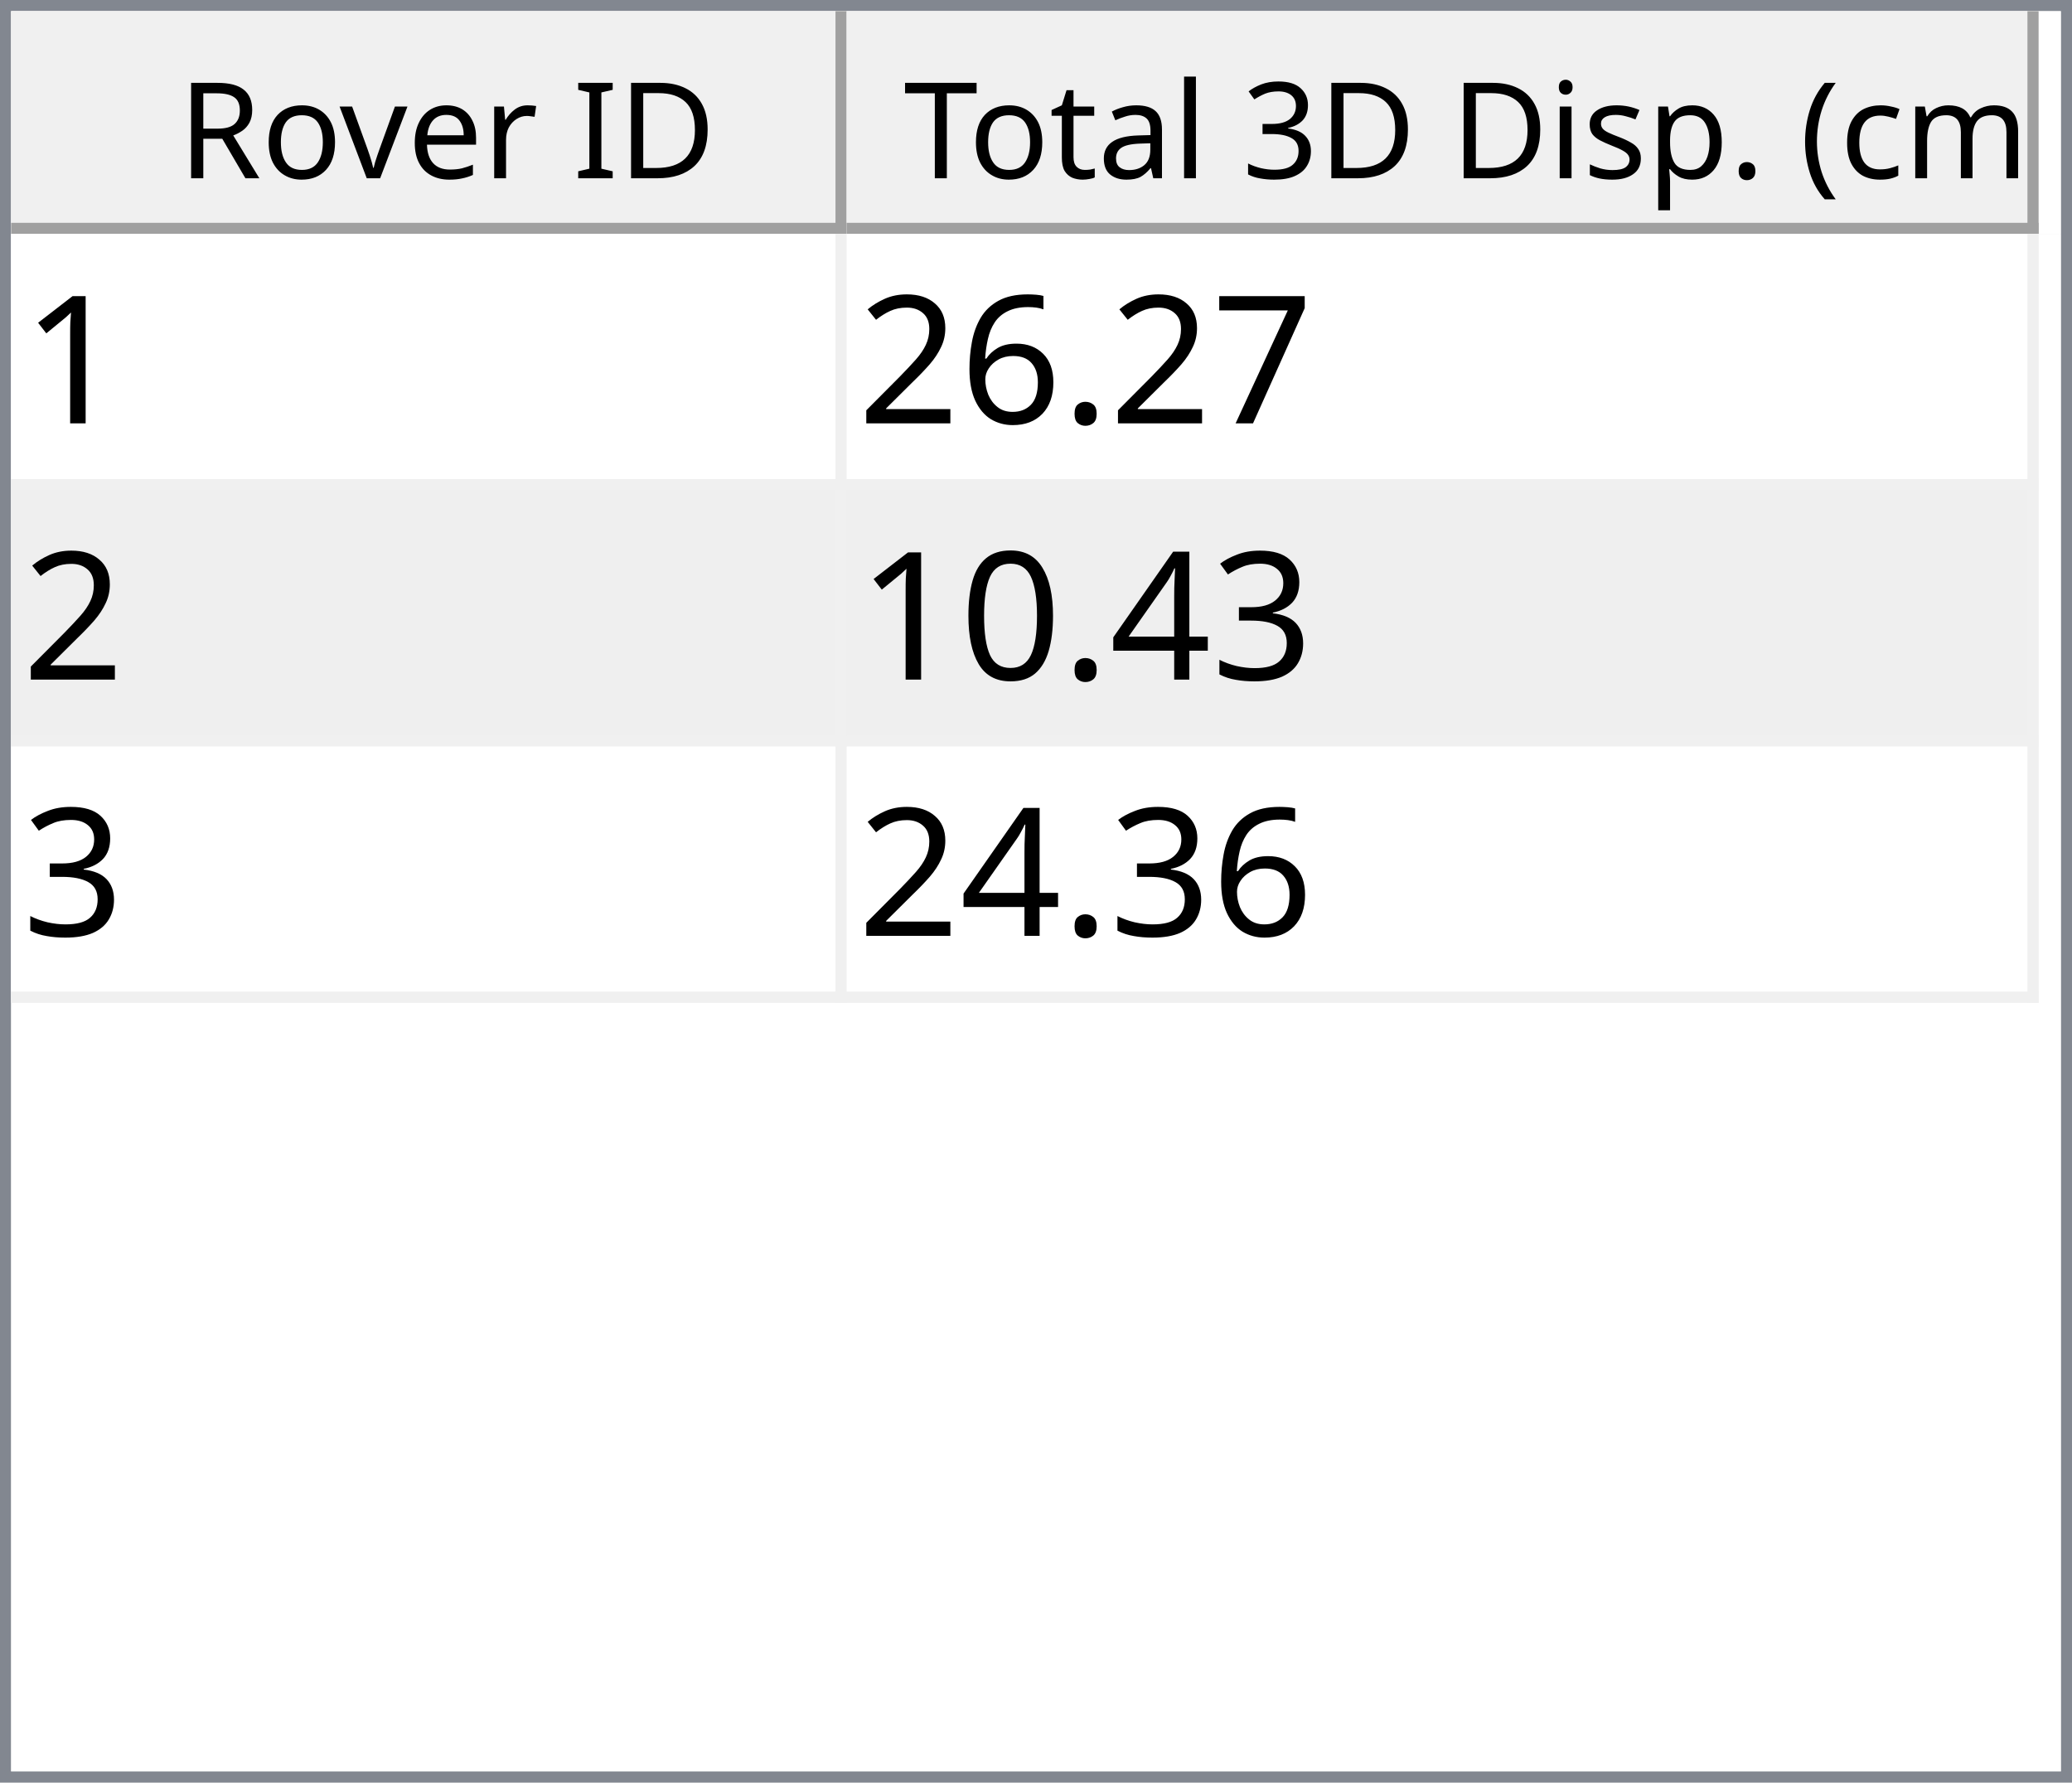
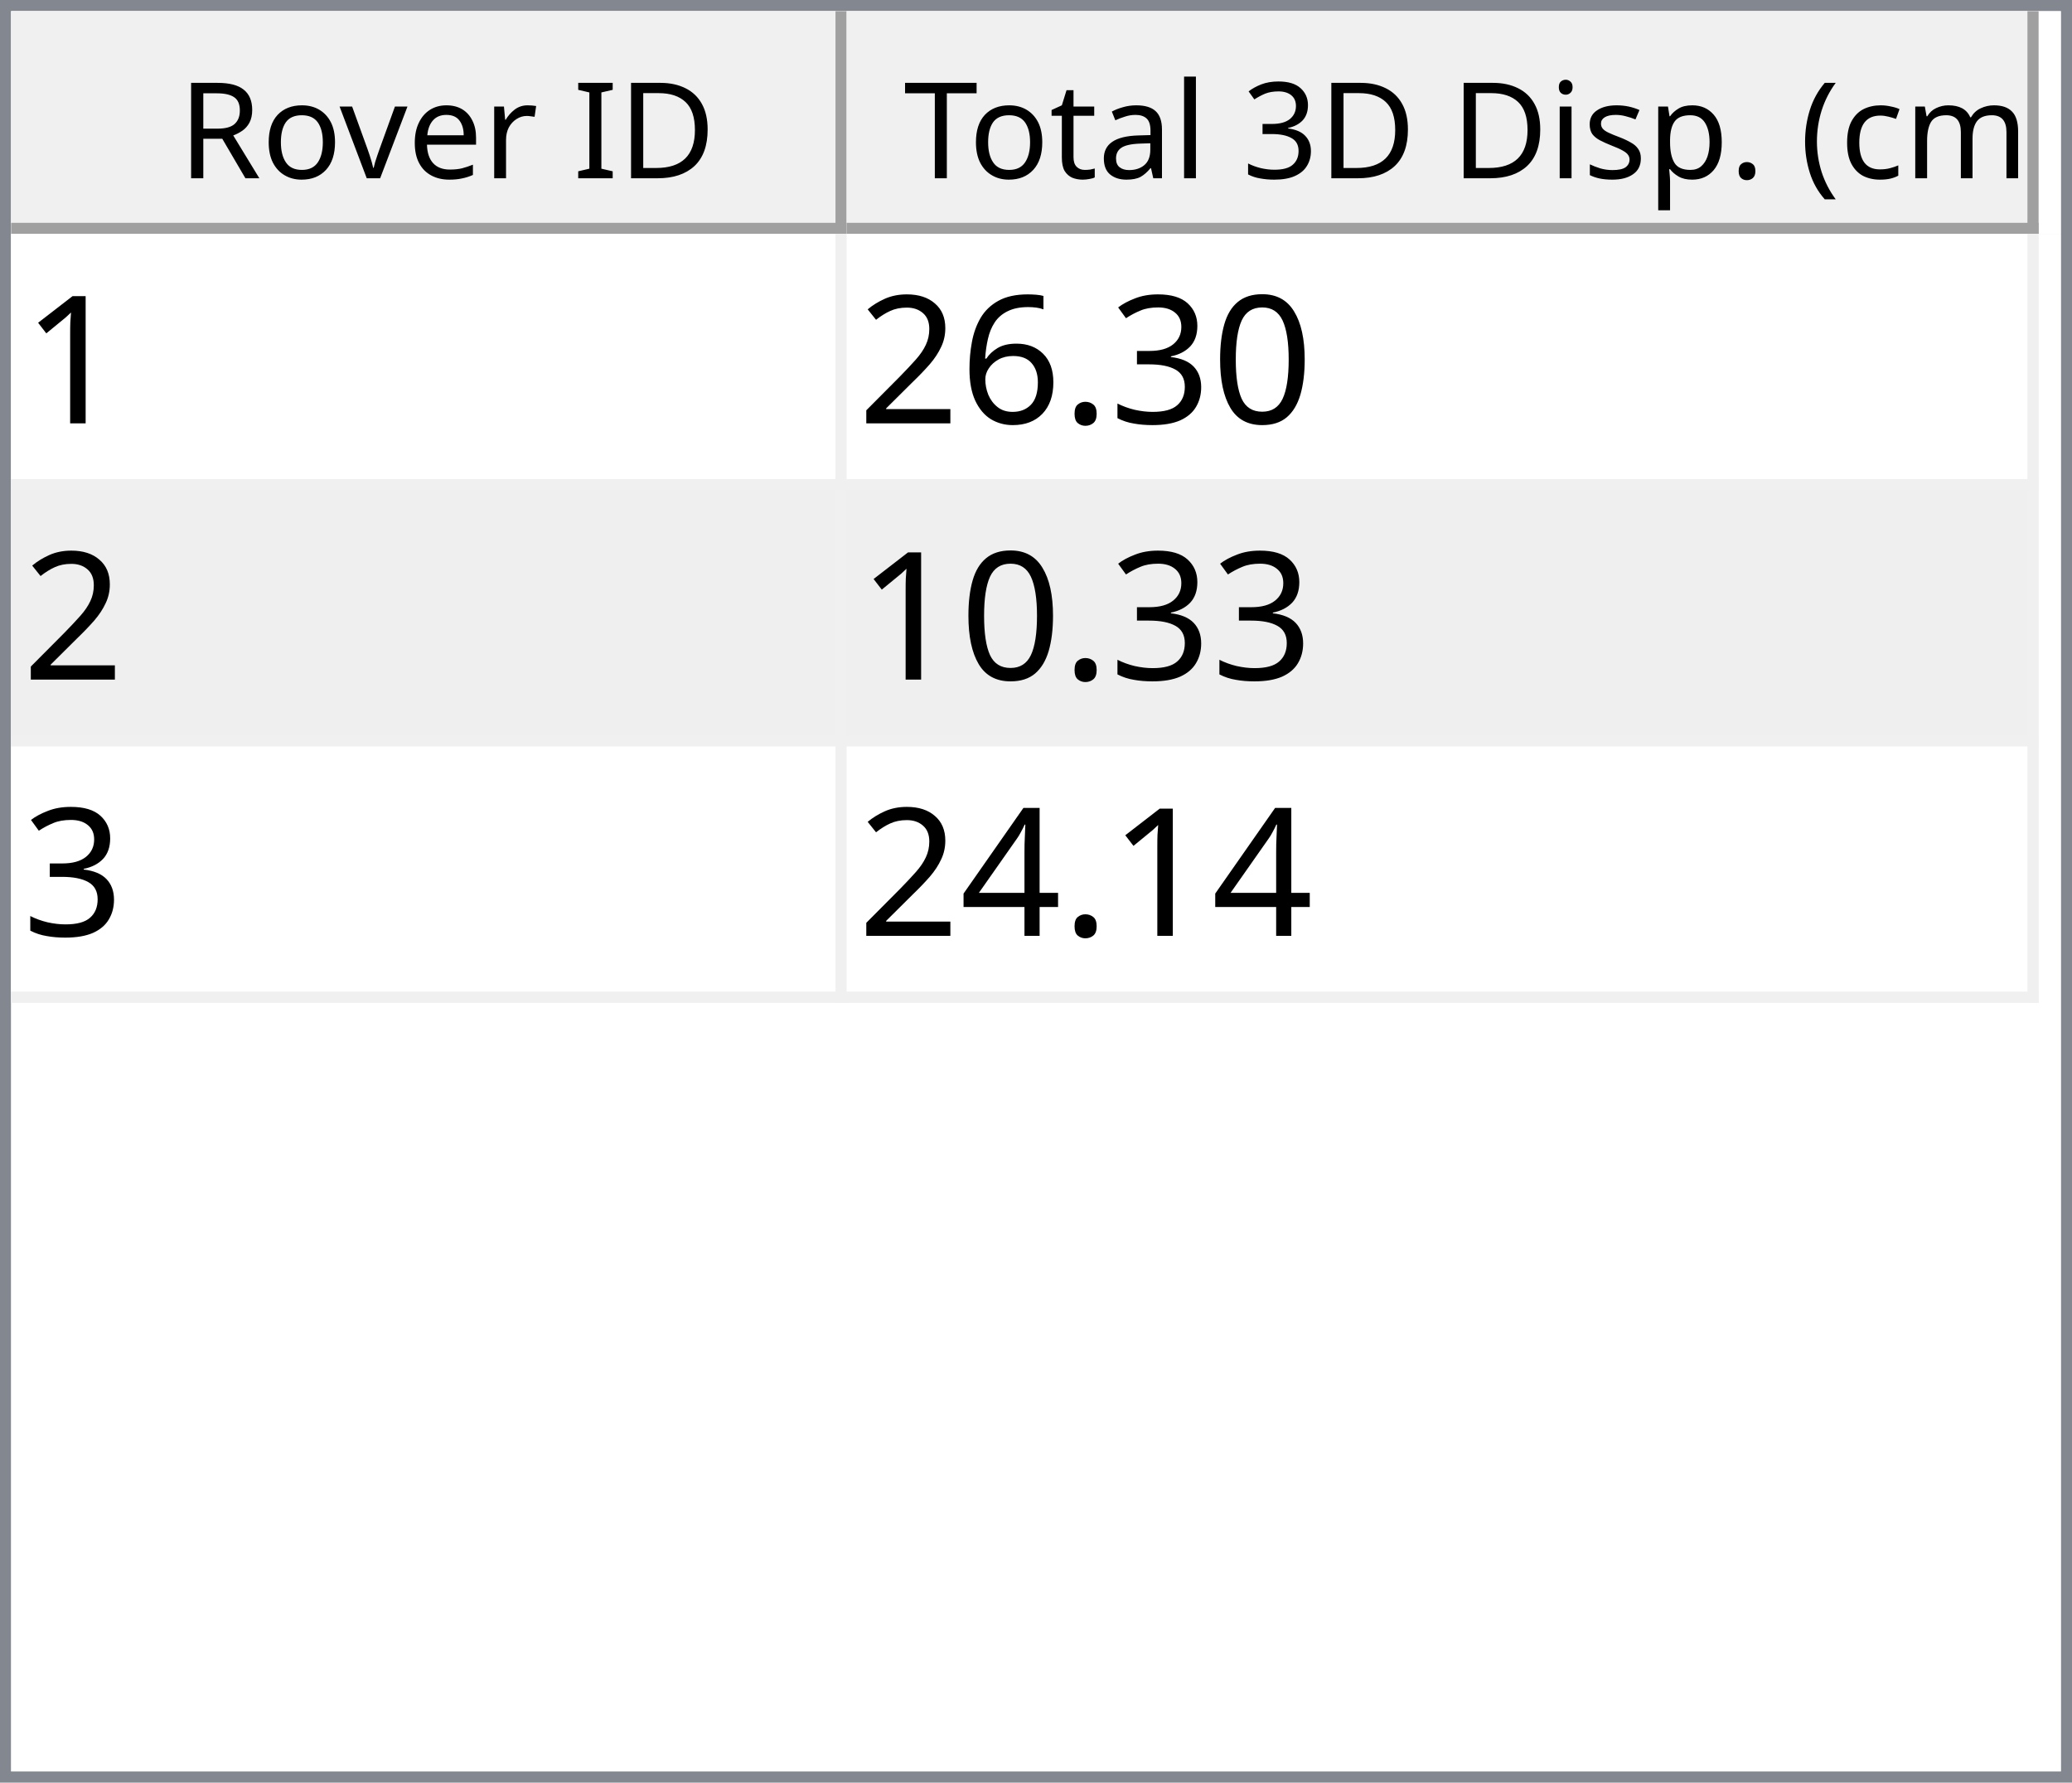
<svg xmlns="http://www.w3.org/2000/svg" style="fill-opacity:1; color-rendering:auto; color-interpolation:auto; text-rendering:auto; stroke:black; stroke-linecap:square; stroke-miterlimit:10; shape-rendering:auto; stroke-opacity:1; fill:black; stroke-dasharray:none; font-weight:normal; stroke-width:1; font-family:'Dialog'; font-style:normal; stroke-linejoin:miter; font-size:12px; stroke-dashoffset:0; image-rendering:auto;" width="186" height="160">
  <defs id="genericDefs" />
  <g>
    <defs id="defs1">
      <clipPath clipPathUnits="userSpaceOnUse" id="clipPath1">
        <path d="M0 0 L186 0 L186 160 L0 160 L0 0 Z" />
      </clipPath>
      <clipPath clipPathUnits="userSpaceOnUse" id="clipPath2">
        <path d="M0 0 L0 160 L186 160 L186 0 Z" />
      </clipPath>
      <clipPath clipPathUnits="userSpaceOnUse" id="clipPath3">
        <path d="M0 0 L0 20 L184 20 L184 0 Z" />
      </clipPath>
      <clipPath clipPathUnits="userSpaceOnUse" id="clipPath4">
        <path d="M0 0 L0 20 L75 20 L75 0 Z" />
      </clipPath>
      <clipPath clipPathUnits="userSpaceOnUse" id="clipPath5">
        <path d="M1 1 L1 19 L74 19 L74 1 Z" />
      </clipPath>
      <clipPath clipPathUnits="userSpaceOnUse" id="clipPath6">
        <path d="M0 0 L0 18 L73 18 L73 0 Z" />
      </clipPath>
      <clipPath clipPathUnits="userSpaceOnUse" id="clipPath7">
        <path d="M-0.5 -0.5 L-0.5 19.5 L74.5 19.5 L74.5 -0.5 Z" />
      </clipPath>
      <clipPath clipPathUnits="userSpaceOnUse" id="clipPath8">
        <path d="M0 0 L0 20 L107 20 L107 0 Z" />
      </clipPath>
      <clipPath clipPathUnits="userSpaceOnUse" id="clipPath9">
        <path d="M1 1 L1 19 L106 19 L106 1 Z" />
      </clipPath>
      <clipPath clipPathUnits="userSpaceOnUse" id="clipPath10">
        <path d="M0 0 L0 18 L105 18 L105 0 Z" />
      </clipPath>
      <clipPath clipPathUnits="userSpaceOnUse" id="clipPath11">
        <path d="M-0.5 -0.5 L-0.5 19.5 L106.5 19.5 L106.5 -0.5 Z" />
      </clipPath>
      <clipPath clipPathUnits="userSpaceOnUse" id="clipPath12">
        <path d="M0 0 L0 138 L184 138 L184 0 Z" />
      </clipPath>
      <clipPath clipPathUnits="userSpaceOnUse" id="clipPath13">
        <path d="M0 0 L0 69 L182 69 L182 0 Z" />
      </clipPath>
      <clipPath clipPathUnits="userSpaceOnUse" id="clipPath14">
        <path d="M-0.5 -0.5 L-0.5 68.5 L181.5 68.5 L181.5 -0.5 Z" />
      </clipPath>
      <clipPath clipPathUnits="userSpaceOnUse" id="clipPath15">
        <path d="M0 0 L0 22 L74 22 L74 0 Z" />
      </clipPath>
      <clipPath clipPathUnits="userSpaceOnUse" id="clipPath16">
        <path d="M0 0 L0 22 L106 22 L106 0 Z" />
      </clipPath>
      <font horiz-adv-x="64.551" id="font1">
        <font-face ascent="107.91" descent="25.098" units-per-em="100" style="font-style:normal; font-family:Segoe UI; font-weight:normal;" />
        <missing-glyph horiz-adv-x="64.551" d="M8.109 0 L8.109 68.266 L56.453 68.266 L56.453 0 L8.109 0 ZM15.328 7.234 L49.219 7.234 L49.219 61.031 L15.328 61.031 L15.328 7.234 Z" />
        <glyph unicode="D" horiz-adv-x="70.117" d="M9.188 0 L9.188 70.016 L28.516 70.016 Q65.531 70.016 65.531 35.891 Q65.531 19.672 55.25 9.836 Q44.969 0 27.734 0 L9.188 0 ZM17.391 62.594 L17.391 7.422 L27.828 7.422 Q41.609 7.422 49.273 14.797 Q56.938 22.172 56.938 35.688 Q56.938 62.594 28.328 62.594 L17.391 62.594 Z" />
        <glyph unicode="I" horiz-adv-x="26.611" d="M17.391 0 L9.188 0 L9.188 70.016 L17.391 70.016 L17.391 0 Z" />
        <glyph unicode=" " horiz-adv-x="27.393" d="" />
        <glyph unicode="r" horiz-adv-x="34.766" d="M34.188 41.891 Q32.078 43.5 28.125 43.5 Q23 43.5 19.555 38.672 Q16.109 33.844 16.109 25.484 L16.109 0 L8.109 0 L8.109 50 L16.109 50 L16.109 39.703 L16.312 39.703 Q18.016 44.969 21.531 47.922 Q25.047 50.875 29.391 50.875 Q32.516 50.875 34.188 50.203 L34.188 41.891 Z" />
        <glyph unicode="e" horiz-adv-x="52.295" d="M48.297 23 L12.984 23 Q13.188 14.656 17.484 10.109 Q21.781 5.562 29.297 5.562 Q37.75 5.562 44.828 11.141 L44.828 3.609 Q38.234 -1.172 27.391 -1.172 Q16.797 -1.172 10.742 5.641 Q4.688 12.453 4.688 24.812 Q4.688 36.469 11.305 43.82 Q17.922 51.172 27.734 51.172 Q37.547 51.172 42.922 44.828 Q48.297 38.484 48.297 27.203 L48.297 23 ZM40.094 29.781 Q40.047 36.719 36.75 40.578 Q33.453 44.438 27.594 44.438 Q21.922 44.438 17.969 40.383 Q14.016 36.328 13.094 29.781 L40.094 29.781 Z" />
        <glyph unicode="v" horiz-adv-x="47.9" d="M47.406 50 L27.484 0 L19.625 0 L0.688 50 L9.469 50 L22.172 13.672 Q23.578 9.672 23.922 6.688 L24.125 6.688 Q24.609 10.453 25.688 13.484 L38.969 50 L47.406 50 Z" />
        <glyph unicode="o" horiz-adv-x="58.594" d="M29 -1.172 Q17.922 -1.172 11.305 5.836 Q4.688 12.844 4.688 24.422 Q4.688 37.016 11.57 44.094 Q18.453 51.172 30.172 51.172 Q41.359 51.172 47.633 44.289 Q53.906 37.406 53.906 25.203 Q53.906 13.234 47.141 6.031 Q40.375 -1.172 29 -1.172 ZM29.594 44.438 Q21.875 44.438 17.383 39.188 Q12.891 33.938 12.891 24.703 Q12.891 15.828 17.43 10.695 Q21.969 5.562 29.594 5.562 Q37.359 5.562 41.531 10.594 Q45.703 15.625 45.703 24.906 Q45.703 34.281 41.531 39.359 Q37.359 44.438 29.594 44.438 Z" />
        <glyph unicode="R" horiz-adv-x="59.814" d="M59.375 0 L49.609 0 L37.891 19.625 Q36.281 22.359 34.766 24.289 Q33.25 26.219 31.664 27.438 Q30.078 28.656 28.25 29.219 Q26.422 29.781 24.125 29.781 L17.391 29.781 L17.391 0 L9.188 0 L9.188 70.016 L30.078 70.016 Q34.672 70.016 38.555 68.867 Q42.438 67.719 45.289 65.375 Q48.141 63.031 49.758 59.547 Q51.375 56.062 51.375 51.375 Q51.375 47.703 50.273 44.656 Q49.172 41.609 47.148 39.211 Q45.125 36.812 42.266 35.133 Q39.406 33.453 35.844 32.516 L35.844 32.328 Q37.594 31.547 38.891 30.547 Q40.188 29.547 41.359 28.18 Q42.531 26.812 43.68 25.078 Q44.828 23.344 46.234 21.047 L59.375 0 ZM17.391 62.594 L17.391 37.203 L28.516 37.203 Q31.594 37.203 34.203 38.133 Q36.812 39.062 38.719 40.797 Q40.625 42.531 41.703 45.047 Q42.781 47.562 42.781 50.688 Q42.781 56.297 39.141 59.445 Q35.5 62.594 28.609 62.594 L17.391 62.594 Z" />
        <glyph unicode=")" horiz-adv-x="30.176" d="M8.297 -15.922 L1.172 -15.922 Q16.406 2.344 16.406 26.812 Q16.406 51.469 1.078 70.016 L8.297 70.016 Q23.531 52.156 23.531 26.703 Q23.531 1.375 8.297 -15.922 Z" />
        <glyph unicode="m" horiz-adv-x="86.133" d="M79.109 0 L71.094 0 L71.094 28.719 Q71.094 37.016 68.531 40.727 Q65.969 44.438 59.906 44.438 Q54.781 44.438 51.195 39.75 Q47.609 35.062 47.609 28.516 L47.609 0 L39.594 0 L39.594 29.688 Q39.594 44.438 28.219 44.438 Q22.953 44.438 19.531 40.016 Q16.109 35.594 16.109 28.516 L16.109 0 L8.109 0 L8.109 50 L16.109 50 L16.109 42.094 L16.312 42.094 Q21.625 51.172 31.844 51.172 Q36.969 51.172 40.773 48.312 Q44.578 45.453 46 40.828 Q51.562 51.172 62.594 51.172 Q79.109 51.172 79.109 30.812 L79.109 0 Z" />
        <glyph unicode="c" horiz-adv-x="46.191" d="M42.188 2.297 Q36.422 -1.172 28.516 -1.172 Q17.828 -1.172 11.258 5.789 Q4.688 12.75 4.688 23.828 Q4.688 36.188 11.766 43.68 Q18.844 51.172 30.672 51.172 Q37.25 51.172 42.281 48.734 L42.281 40.531 Q36.719 44.438 30.375 44.438 Q22.703 44.438 17.797 38.945 Q12.891 33.453 12.891 24.516 Q12.891 15.719 17.508 10.641 Q22.125 5.562 29.891 5.562 Q36.422 5.562 42.188 9.906 L42.188 2.297 Z" />
        <glyph unicode="(" horiz-adv-x="30.176" d="M29.109 -15.922 L21.969 -15.922 Q6.844 1.375 6.844 26.703 Q6.844 52.156 21.969 70.016 L29.203 70.016 Q13.875 51.469 13.875 26.812 Q13.875 2.344 29.109 -15.922 Z" />
        <glyph unicode="." horiz-adv-x="21.68" d="M10.891 -1.078 Q8.641 -1.078 7.055 0.539 Q5.469 2.156 5.469 4.391 Q5.469 6.641 7.055 8.273 Q8.641 9.906 10.891 9.906 Q13.188 9.906 14.797 8.273 Q16.406 6.641 16.406 4.391 Q16.406 2.156 14.797 0.539 Q13.188 -1.078 10.891 -1.078 Z" />
        <glyph unicode="p" horiz-adv-x="58.789" d="M16.312 7.234 L16.109 7.234 L16.109 -23 L8.109 -23 L8.109 50 L16.109 50 L16.109 41.219 L16.312 41.219 Q22.219 51.172 33.594 51.172 Q43.266 51.172 48.688 44.461 Q54.109 37.75 54.109 26.469 Q54.109 13.922 48 6.375 Q41.891 -1.172 31.297 -1.172 Q21.578 -1.172 16.312 7.234 ZM16.109 27.391 L16.109 20.406 Q16.109 14.203 20.141 9.883 Q24.172 5.562 30.375 5.562 Q37.641 5.562 41.773 11.133 Q45.906 16.703 45.906 26.609 Q45.906 34.969 42.047 39.703 Q38.188 44.438 31.594 44.438 Q24.609 44.438 20.359 39.578 Q16.109 34.719 16.109 27.391 Z" />
        <glyph unicode="s" horiz-adv-x="42.432" d="M5.078 1.812 L5.078 10.406 Q11.625 5.562 19.484 5.562 Q30.031 5.562 30.031 12.594 Q30.031 14.594 29.125 15.992 Q28.219 17.391 26.68 18.461 Q25.141 19.531 23.07 20.383 Q21 21.234 18.609 22.172 Q15.281 23.484 12.766 24.828 Q10.25 26.172 8.57 27.859 Q6.891 29.547 6.031 31.695 Q5.172 33.844 5.172 36.719 Q5.172 40.234 6.789 42.945 Q8.406 45.656 11.086 47.484 Q13.766 49.312 17.211 50.242 Q20.656 51.172 24.312 51.172 Q30.812 51.172 35.938 48.922 L35.938 40.828 Q30.422 44.438 23.25 44.438 Q21 44.438 19.195 43.922 Q17.391 43.406 16.094 42.477 Q14.797 41.547 14.086 40.258 Q13.375 38.969 13.375 37.406 Q13.375 35.453 14.086 34.133 Q14.797 32.812 16.164 31.789 Q17.531 30.766 19.484 29.938 Q21.438 29.109 23.922 28.125 Q27.25 26.859 29.883 25.516 Q32.516 24.172 34.375 22.484 Q36.234 20.797 37.234 18.602 Q38.234 16.406 38.234 13.375 Q38.234 9.672 36.602 6.938 Q34.969 4.203 32.234 2.398 Q29.5 0.594 25.93 -0.289 Q22.359 -1.172 18.453 -1.172 Q10.75 -1.172 5.078 1.812 Z" />
        <glyph unicode="i" horiz-adv-x="24.219" d="M12.203 62.703 Q10.062 62.703 8.547 64.164 Q7.031 65.625 7.031 67.875 Q7.031 70.125 8.547 71.609 Q10.062 73.094 12.203 73.094 Q14.406 73.094 15.945 71.609 Q17.484 70.125 17.484 67.875 Q17.484 65.719 15.945 64.211 Q14.406 62.703 12.203 62.703 ZM16.109 0 L8.109 0 L8.109 50 L16.109 50 L16.109 0 Z" />
        <glyph unicode="3" horiz-adv-x="53.906" d="M46.531 19.828 Q46.531 15.094 44.75 11.211 Q42.969 7.328 39.719 4.57 Q36.469 1.812 31.93 0.297 Q27.391 -1.219 21.922 -1.219 Q11.922 -1.219 6 2.594 L6 11.188 Q13.094 5.609 22.219 5.609 Q25.875 5.609 28.828 6.539 Q31.781 7.469 33.906 9.227 Q36.031 10.984 37.18 13.477 Q38.328 15.969 38.328 19.094 Q38.328 32.812 18.797 32.812 L12.984 32.812 L12.984 39.594 L18.5 39.594 Q35.797 39.594 35.797 52.484 Q35.797 64.406 22.609 64.406 Q15.188 64.406 8.688 59.422 L8.688 67.188 Q15.375 71.188 24.609 71.188 Q29 71.188 32.57 69.969 Q36.141 68.75 38.68 66.555 Q41.219 64.359 42.609 61.281 Q44 58.203 44 54.5 Q44 40.672 30.031 36.719 L30.031 36.531 Q33.594 36.141 36.625 34.797 Q39.656 33.453 41.852 31.305 Q44.047 29.156 45.289 26.25 Q46.531 23.344 46.531 19.828 Z" />
        <glyph unicode="l" horiz-adv-x="24.219" d="M16.109 0 L8.109 0 L8.109 74.031 L16.109 74.031 L16.109 0 Z" />
        <glyph unicode="a" horiz-adv-x="50.879" d="M43.891 0 L35.891 0 L35.891 7.812 L35.688 7.812 Q30.469 -1.172 20.312 -1.172 Q12.844 -1.172 8.617 2.781 Q4.391 6.734 4.391 13.281 Q4.391 27.297 20.906 29.594 L35.891 31.688 Q35.891 44.438 25.594 44.438 Q16.547 44.438 9.281 38.281 L9.281 46.484 Q16.656 51.172 26.266 51.172 Q43.891 51.172 43.891 32.516 L43.891 0 ZM35.891 25.297 L23.828 23.641 Q18.266 22.859 15.43 20.875 Q12.594 18.891 12.594 13.875 Q12.594 10.203 15.211 7.883 Q17.828 5.562 22.172 5.562 Q28.125 5.562 32.008 9.742 Q35.891 13.922 35.891 20.312 L35.891 25.297 Z" />
        <glyph unicode="t" horiz-adv-x="33.887" d="M31.297 0.484 Q28.469 -1.078 23.828 -1.078 Q10.688 -1.078 10.688 13.578 L10.688 43.172 L2.094 43.172 L2.094 50 L10.688 50 L10.688 62.203 L18.703 64.797 L18.703 50 L31.297 50 L31.297 43.172 L18.703 43.172 L18.703 14.984 Q18.703 9.969 20.414 7.82 Q22.125 5.672 26.078 5.672 Q29.109 5.672 31.297 7.328 L31.297 0.484 Z" />
        <glyph unicode="T" horiz-adv-x="52.393" d="M50.594 62.594 L30.375 62.594 L30.375 0 L22.172 0 L22.172 62.594 L2 62.594 L2 70.016 L50.594 70.016 L50.594 62.594 Z" />
      </font>
      <font horiz-adv-x="75.0" id="font2">
        <font-face ascent="100.537" descent="21.973" units-per-em="100" style="font-style:normal; font-family:sans-serif; font-weight:normal;" />
        <missing-glyph horiz-adv-x="75.0" d="M12.5 0 L12.5 62.5 L62.5 62.5 L62.5 0 L12.5 0 ZM14.062 1.562 L60.938 1.562 L60.938 60.938 L14.062 60.938 L14.062 1.562 Z" />
        <glyph unicode="1" horiz-adv-x="55.615" d="M37.25 0 L28.469 0 L28.469 56 Q25.297 52.984 20.141 49.953 Q14.984 46.922 10.891 45.406 L10.891 53.906 Q18.266 57.375 23.781 62.305 Q29.297 67.234 31.594 71.875 L37.25 71.875 L37.25 0 Z" />
-         <glyph unicode="7" horiz-adv-x="55.615" d="M4.734 62.203 L4.734 70.656 L51.078 70.656 L51.078 63.812 Q44.234 56.547 37.523 44.484 Q30.812 32.422 27.156 19.672 Q24.516 10.688 23.781 0 L14.75 0 Q14.891 8.453 18.062 20.414 Q21.234 32.375 27.172 43.484 Q33.109 54.594 39.797 62.203 L4.734 62.203 Z" />
+         <glyph unicode="0" horiz-adv-x="55.615" d="M4.156 35.297 Q4.156 48 6.766 55.742 Q9.375 63.484 14.523 67.68 Q19.672 71.875 27.484 71.875 Q33.25 71.875 37.594 69.555 Q41.938 67.234 44.773 62.867 Q47.609 58.5 49.219 52.227 Q50.828 45.953 50.828 35.297 Q50.828 22.703 48.242 14.969 Q45.656 7.234 40.508 3.008 Q35.359 -1.219 27.484 -1.219 Q17.141 -1.219 11.234 6.203 Q4.156 15.141 4.156 35.297 ZM13.188 35.297 Q13.188 17.672 17.312 11.836 Q21.438 6 27.484 6 Q33.547 6 37.672 11.859 Q41.797 17.719 41.797 35.297 Q41.797 52.984 37.672 58.789 Q33.547 64.594 27.391 64.594 Q21.344 64.594 17.719 59.469 Q13.188 52.938 13.188 35.297 Z" />
+         <glyph unicode="3" horiz-adv-x="55.615" d="M4.203 18.891 L12.984 20.062 Q14.5 12.594 18.141 9.297 Q21.781 6 27 6 Q33.203 6 37.477 10.297 Q41.75 14.594 41.75 20.953 Q41.75 27 37.797 30.93 Q33.844 34.859 27.734 34.859 Q25.25 34.859 21.531 33.891 L22.516 41.609 Q23.391 41.5 23.922 41.5 Q29.547 41.5 34.039 44.43 Q38.531 47.359 38.531 53.469 Q38.531 58.297 35.258 61.477 Q31.984 64.656 26.812 64.656 Q21.688 64.656 18.266 61.43 Q14.844 58.203 13.875 51.766 L5.078 53.328 Q6.688 62.156 12.398 67.016 Q18.109 71.875 26.609 71.875 Q32.469 71.875 37.398 69.359 Q42.328 66.844 44.945 62.5 Q47.562 58.156 47.562 53.266 Q47.562 48.641 45.07 44.828 Q42.578 41.016 37.703 38.766 Q44.047 37.312 47.562 32.695 Q51.078 28.078 51.078 21.141 Q51.078 11.766 44.242 5.25 Q37.406 -1.266 26.953 -1.266 Q17.531 -1.266 11.305 4.352 Q5.078 9.969 4.203 18.891 Z" />
        <glyph unicode="." horiz-adv-x="27.783" d="M9.078 0 L9.078 10.016 L19.094 10.016 L19.094 0 L9.078 0 Z" />
        <glyph unicode="6" horiz-adv-x="55.615" d="M49.75 54.047 L41.016 53.375 Q39.844 58.547 37.703 60.891 Q34.125 64.656 28.906 64.656 Q24.703 64.656 21.531 62.312 Q17.391 59.281 14.992 53.469 Q12.594 47.656 12.5 36.922 Q15.672 41.75 20.266 44.094 Q24.859 46.438 29.891 46.438 Q38.672 46.438 44.852 39.969 Q51.031 33.5 51.031 23.25 Q51.031 16.5 48.125 10.719 Q45.219 4.938 40.141 1.859 Q35.062 -1.219 28.609 -1.219 Q17.625 -1.219 10.695 6.859 Q3.766 14.938 3.766 33.5 Q3.766 54.25 11.422 63.672 Q18.109 71.875 29.438 71.875 Q37.891 71.875 43.289 67.141 Q48.688 62.406 49.75 54.047 ZM13.875 23.188 Q13.875 18.656 15.797 14.508 Q17.719 10.359 21.188 8.18 Q24.656 6 28.469 6 Q34.031 6 38.039 10.492 Q42.047 14.984 42.047 22.703 Q42.047 30.125 38.086 34.398 Q34.125 38.672 28.125 38.672 Q22.172 38.672 18.023 34.398 Q13.875 30.125 13.875 23.188 Z" />
        <glyph unicode="2" horiz-adv-x="55.615" d="M50.344 8.453 L50.344 0 L3.031 0 Q2.938 3.172 4.047 6.109 Q5.859 10.938 9.836 15.625 Q13.812 20.312 21.344 26.469 Q33.016 36.031 37.117 41.625 Q41.219 47.219 41.219 52.203 Q41.219 57.422 37.477 61.008 Q33.734 64.594 27.734 64.594 Q21.391 64.594 17.578 60.789 Q13.766 56.984 13.719 50.25 L4.688 51.172 Q5.609 61.281 11.664 66.578 Q17.719 71.875 27.938 71.875 Q38.234 71.875 44.242 66.164 Q50.25 60.453 50.25 52 Q50.25 47.703 48.492 43.555 Q46.734 39.406 42.656 34.812 Q38.578 30.219 29.109 22.219 Q21.188 15.578 18.945 13.211 Q16.703 10.844 15.234 8.453 L50.344 8.453 Z" />
-         <glyph unicode="3" horiz-adv-x="55.615" d="M4.203 18.891 L12.984 20.062 Q14.5 12.594 18.141 9.297 Q21.781 6 27 6 Q33.203 6 37.477 10.297 Q41.75 14.594 41.75 20.953 Q41.75 27 37.797 30.93 Q33.844 34.859 27.734 34.859 Q25.25 34.859 21.531 33.891 L22.516 41.609 Q23.391 41.5 23.922 41.5 Q29.547 41.5 34.039 44.43 Q38.531 47.359 38.531 53.469 Q38.531 58.297 35.258 61.477 Q31.984 64.656 26.812 64.656 Q21.688 64.656 18.266 61.43 Q14.844 58.203 13.875 51.766 L5.078 53.328 Q6.688 62.156 12.398 67.016 Q18.109 71.875 26.609 71.875 Q32.469 71.875 37.398 69.359 Q42.328 66.844 44.945 62.5 Q47.562 58.156 47.562 53.266 Q47.562 48.641 45.07 44.828 Q42.578 41.016 37.703 38.766 Q44.047 37.312 47.562 32.695 Q51.078 28.078 51.078 21.141 Q51.078 11.766 44.242 5.25 Q37.406 -1.266 26.953 -1.266 Q17.531 -1.266 11.305 4.352 Q5.078 9.969 4.203 18.891 Z" />
        <glyph unicode="4" horiz-adv-x="55.615" d="M32.328 0 L32.328 17.141 L1.266 17.141 L1.266 25.203 L33.938 71.578 L41.109 71.578 L41.109 25.203 L50.781 25.203 L50.781 17.141 L41.109 17.141 L41.109 0 L32.328 0 ZM32.328 25.203 L32.328 57.469 L9.906 25.203 L32.328 25.203 Z" />
-         <glyph unicode="0" horiz-adv-x="55.615" d="M4.156 35.297 Q4.156 48 6.766 55.742 Q9.375 63.484 14.523 67.68 Q19.672 71.875 27.484 71.875 Q33.25 71.875 37.594 69.555 Q41.938 67.234 44.773 62.867 Q47.609 58.5 49.219 52.227 Q50.828 45.953 50.828 35.297 Q50.828 22.703 48.242 14.969 Q45.656 7.234 40.508 3.008 Q35.359 -1.219 27.484 -1.219 Q17.141 -1.219 11.234 6.203 Q4.156 15.141 4.156 35.297 ZM13.188 35.297 Q13.188 17.672 17.312 11.836 Q21.438 6 27.484 6 Q33.547 6 37.672 11.859 Q41.797 17.719 41.797 35.297 Q41.797 52.984 37.672 58.789 Q33.547 64.594 27.391 64.594 Q21.344 64.594 17.719 59.469 Q13.188 52.938 13.188 35.297 Z" />
      </font>
    </defs>
    <g style="fill:white; stroke:white;">
      <rect x="0" y="0" width="186" style="clip-path:url(#clipPath1); stroke:none;" height="160" />
    </g>
    <g style="fill:white; text-rendering:optimizeSpeed; color-rendering:optimizeSpeed; image-rendering:optimizeSpeed; shape-rendering:crispEdges; stroke:white; color-interpolation:sRGB;">
      <rect x="0" width="186" height="160" y="0" style="stroke:none;" />
      <path style="stroke:none;" d="M0 160 L186 160 L186 0 L0 0 Z" />
    </g>
    <g style="fill:rgb(240,240,240); font-family:'Segoe UI'; stroke:rgb(240,240,240);">
      <rect x="0" y="0" width="186" style="clip-path:url(#clipPath2); stroke:none;" height="160" />
    </g>
    <g style="fill:rgb(130,135,144); font-family:'Segoe UI'; stroke:rgb(130,135,144);">
      <path d="M0 0 L186 0 L186 160 L0 160 L0 0 ZM1 1 L185 1 L185 159 L1 159 L1 1 Z" style="fill-rule:evenodd; clip-path:url(#clipPath2); stroke:none;" />
    </g>
    <g style="fill:white; font-family:'Segoe UI'; stroke:white;" transform="translate(1,1)">
      <rect x="0" y="0" width="184" style="clip-path:url(#clipPath3); stroke:none;" height="20" />
    </g>
    <g style="fill:rgb(240,240,240); font-family:'Segoe UI'; stroke:rgb(240,240,240);" transform="translate(1,1)">
      <rect x="0" y="0" width="75" style="clip-path:url(#clipPath4); stroke:none;" height="20" />
    </g>
    <g style="font-family:'Segoe UI';" transform="translate(2,2)">
      <text x="14" xml:space="preserve" y="14" style="clip-path:url(#clipPath6); stroke:none;">Rover ID</text>
    </g>
    <g style="fill:rgb(160,160,160); font-family:'Segoe UI'; stroke:rgb(160,160,160); stroke-linejoin:bevel;" transform="translate(1.5,1.5)">
      <line x1="74" x2="74" y1="0" style="fill:none; clip-path:url(#clipPath7);" y2="19" />
    </g>
    <g style="fill:rgb(160,160,160); font-family:'Segoe UI'; stroke:rgb(160,160,160); stroke-linejoin:bevel;" transform="matrix(1,0,0,1,1,1) translate(0.5,0.5)">
      <line x1="0" x2="74" y1="19" style="fill:none; clip-path:url(#clipPath7);" y2="19" />
    </g>
    <g style="fill:rgb(240,240,240); font-family:'Segoe UI'; stroke:rgb(240,240,240);" transform="translate(76,1)">
      <rect x="0" y="0" width="107" style="clip-path:url(#clipPath8); stroke:none;" height="20" />
    </g>
    <g style="font-family:'Segoe UI';" transform="translate(77,2)">
      <text x="1" xml:space="preserve" y="14" style="clip-path:url(#clipPath10); stroke:none;"> Total 3D Disp. (cm)</text>
    </g>
    <g style="fill:rgb(160,160,160); font-family:'Segoe UI'; stroke:rgb(160,160,160); stroke-linejoin:bevel;" transform="translate(76.5,1.5)">
      <line x1="106" x2="106" y1="0" style="fill:none; clip-path:url(#clipPath11);" y2="19" />
    </g>
    <g style="fill:rgb(160,160,160); font-family:'Segoe UI'; stroke:rgb(160,160,160); stroke-linejoin:bevel;" transform="matrix(1,0,0,1,76,1) translate(0.5,0.5)">
      <line x1="0" x2="106" y1="19" style="fill:none; clip-path:url(#clipPath11);" y2="19" />
    </g>
    <g style="fill:white; font-family:'Segoe UI'; stroke:white;" transform="translate(1,21)">
      <rect x="0" y="0" width="184" style="clip-path:url(#clipPath12); stroke:none;" height="138" />
    </g>
    <g style="fill:rgb(240,240,240); font-size:16px; font-family:sans-serif; stroke:rgb(240,240,240);" transform="translate(1,21)">
      <rect x="0" y="0" width="182" style="clip-path:url(#clipPath13); stroke:none;" height="69" />
      <line transform="translate(0.5,0.5)" x1="0" x2="181" y1="22" style="clip-path:url(#clipPath14); fill:none; stroke-linejoin:bevel;" y2="22" />
    </g>
    <g transform="matrix(1,0,0,1,1,21) translate(0.5,0.5)" style="fill:rgb(240,240,240); font-size:16px; font-family:sans-serif; stroke:rgb(240,240,240); stroke-linejoin:bevel;">
      <line x1="0" x2="181" y1="45" style="fill:none; clip-path:url(#clipPath14);" y2="45" />
    </g>
    <g transform="matrix(1,0,0,1,1,21) translate(0.5,0.5)" style="fill:rgb(240,240,240); font-size:16px; font-family:sans-serif; stroke:rgb(240,240,240); stroke-linejoin:bevel;">
      <line x1="0" x2="181" y1="68" style="fill:none; clip-path:url(#clipPath14);" y2="68" />
    </g>
    <g transform="matrix(1,0,0,1,1,21) translate(0.5,0.5)" style="fill:rgb(240,240,240); font-size:16px; font-family:sans-serif; stroke:rgb(240,240,240); stroke-linejoin:bevel;">
      <line x1="74" x2="74" y1="0" style="fill:none; clip-path:url(#clipPath14);" y2="68" />
    </g>
    <g transform="matrix(1,0,0,1,1,21) translate(0.5,0.5)" style="fill:rgb(240,240,240); font-size:16px; font-family:sans-serif; stroke:rgb(240,240,240); stroke-linejoin:bevel;">
      <line x1="181" x2="181" y1="0" style="fill:none; clip-path:url(#clipPath14);" y2="68" />
    </g>
    <g style="fill:white; font-size:16px; font-family:sans-serif; stroke:white;" transform="matrix(1,0,0,1,1,21)">
      <rect x="0" y="0" width="74" style="clip-path:url(#clipPath15); stroke:none;" height="22" />
      <text x="1" y="17" style="fill:black; clip-path:url(#clipPath15); stroke:none;" xml:space="preserve">1</text>
    </g>
    <g style="fill:white; font-size:16px; font-family:sans-serif; stroke:white;" transform="matrix(1,0,0,1,1,21) translate(75,0)">
      <rect x="0" y="0" width="106" style="clip-path:url(#clipPath16); stroke:none;" height="22" />
-       <text x="1" y="17" style="fill:black; clip-path:url(#clipPath16); stroke:none;" xml:space="preserve">26.27</text>
+       <text x="1" y="17" style="fill:black; clip-path:url(#clipPath16); stroke:none;" xml:space="preserve">26.30</text>
    </g>
    <g style="fill:rgb(239,239,239); font-size:16px; font-family:sans-serif; stroke:rgb(239,239,239);" transform="matrix(1,0,0,1,1,21) translate(0,23)">
      <rect x="0" y="0" width="74" style="clip-path:url(#clipPath15); stroke:none;" height="22" />
      <text x="1" y="17" style="fill:black; clip-path:url(#clipPath15); stroke:none;" xml:space="preserve">2</text>
    </g>
    <g style="fill:rgb(239,239,239); font-size:16px; font-family:sans-serif; stroke:rgb(239,239,239);" transform="matrix(1,0,0,1,1,21) translate(75,23)">
      <rect x="0" y="0" width="106" style="clip-path:url(#clipPath16); stroke:none;" height="22" />
-       <text x="1" y="17" style="fill:black; clip-path:url(#clipPath16); stroke:none;" xml:space="preserve">10.43</text>
+       <text x="1" y="17" style="fill:black; clip-path:url(#clipPath16); stroke:none;" xml:space="preserve">10.33</text>
    </g>
    <g style="fill:white; font-size:16px; font-family:sans-serif; stroke:white;" transform="matrix(1,0,0,1,1,21) translate(0,46)">
      <rect x="0" y="0" width="74" style="clip-path:url(#clipPath15); stroke:none;" height="22" />
      <text x="1" y="17" style="fill:black; clip-path:url(#clipPath15); stroke:none;" xml:space="preserve">3</text>
    </g>
    <g style="fill:white; font-size:16px; font-family:sans-serif; stroke:white;" transform="matrix(1,0,0,1,1,21) translate(75,46)">
      <rect x="0" y="0" width="106" style="clip-path:url(#clipPath16); stroke:none;" height="22" />
-       <text x="1" y="17" style="fill:black; clip-path:url(#clipPath16); stroke:none;" xml:space="preserve">24.36</text>
+       <text x="1" y="17" style="fill:black; clip-path:url(#clipPath16); stroke:none;" xml:space="preserve">24.14</text>
    </g>
  </g>
</svg>
